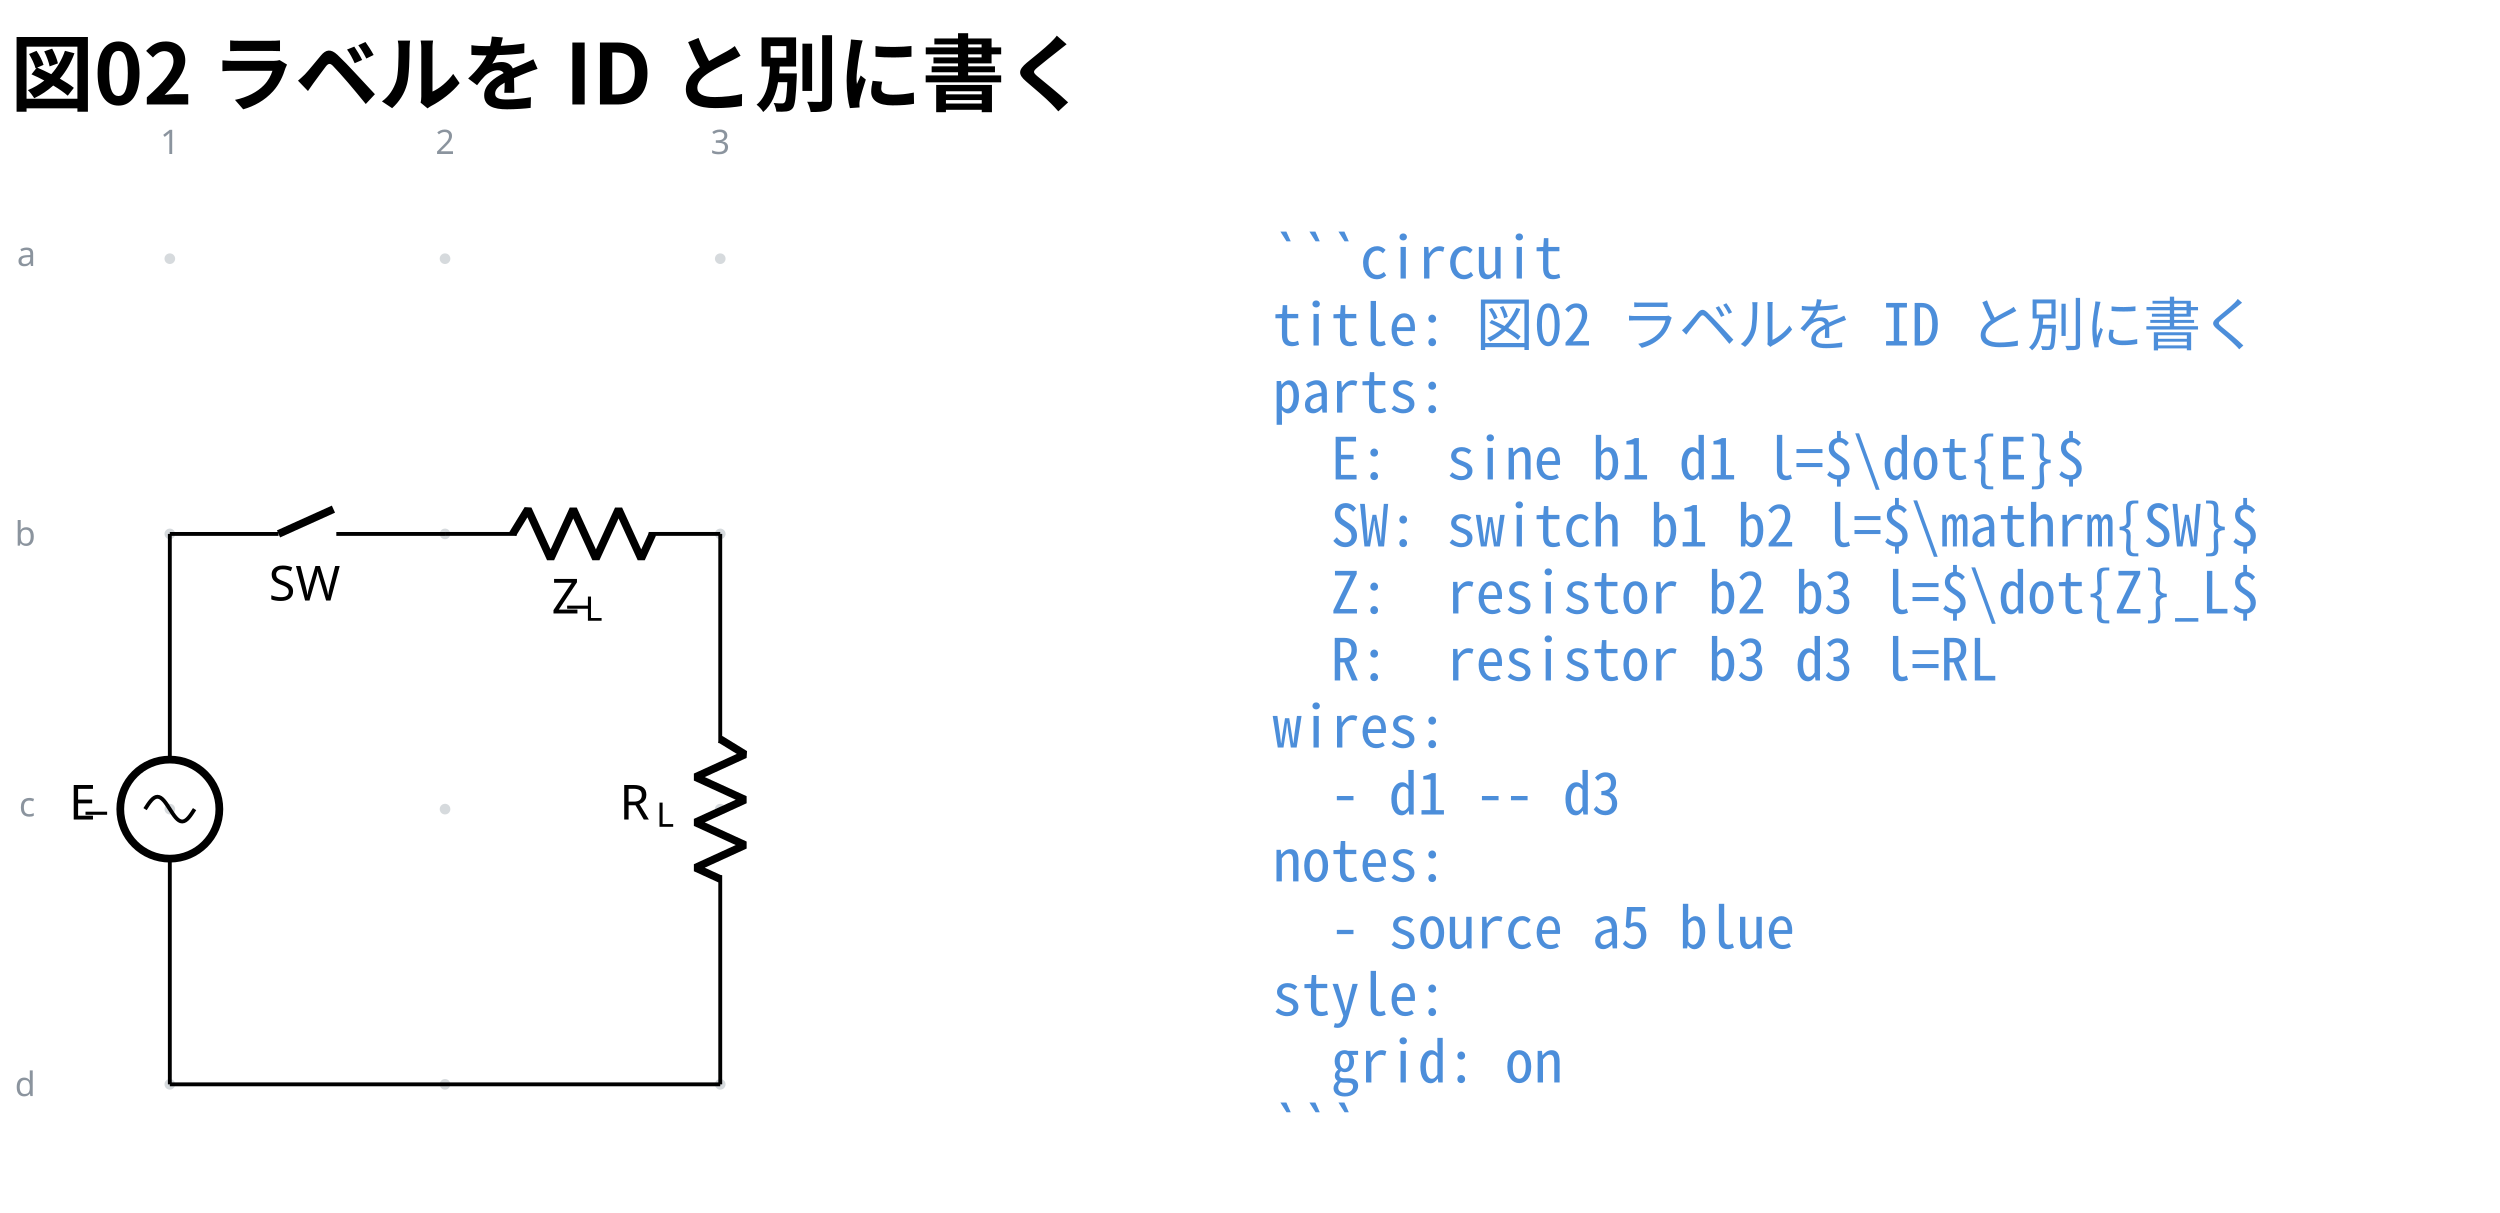
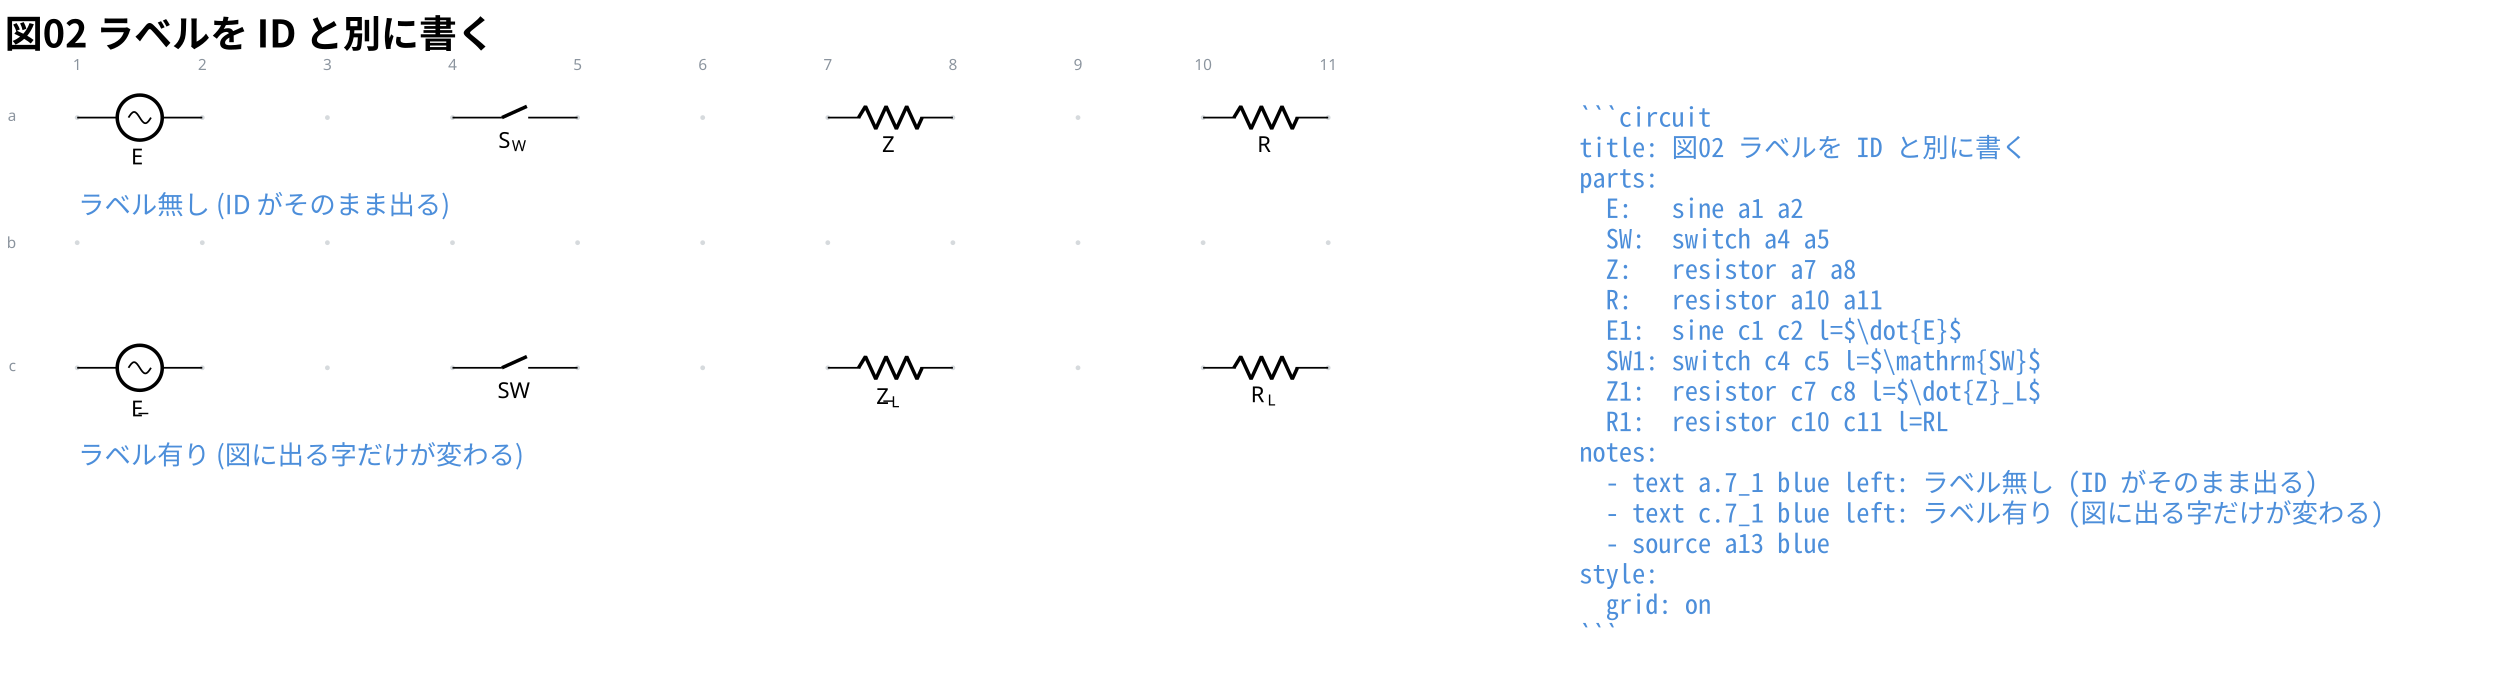
- <svg xmlns="http://www.w3.org/2000/svg" data-circuit-fence="0.1.0" fill="currentColor" width="689.223" height="334.241" viewBox="-72 -72 516.917 250.68">
+ <svg xmlns="http://www.w3.org/2000/svg" data-circuit-fence="0.1.0" fill="currentColor" width="1516.249" height="408.142" viewBox="-72 -72 1137.187 306.106">
  <g stroke="currentColor" stroke-miterlimit="10" stroke-width=".8">
-     <path fill="#8b949e" fill-opacity=".35" stroke="none" stroke-opacity=".35" d="M-35.787-18.511a1.1 1.1 0 1 0-2.2 0 1.1 1.1 0 0 0 2.2 0M-35.787 38.394a1.1 1.1 0 1 0-2.2 0 1.1 1.1 0 0 0 2.2 0M-35.787 95.3a1.1 1.1 0 1 0-2.2 0 1.1 1.1 0 0 0 2.2 0M-35.787 152.205a1.1 1.1 0 1 0-2.2 0 1.1 1.1 0 0 0 2.2 0M21.118-18.511a1.1 1.1 0 1 0-2.2 0 1.1 1.1 0 0 0 2.2 0M21.118 38.394a1.1 1.1 0 1 0-2.2 0 1.1 1.1 0 0 0 2.2 0M21.118 95.3a1.1 1.1 0 1 0-2.2 0 1.1 1.1 0 0 0 2.2 0M21.118 152.205a1.1 1.1 0 1 0-2.2 0 1.1 1.1 0 0 0 2.2 0M78.024-18.511a1.1 1.1 0 1 0-2.2 0 1.1 1.1 0 0 0 2.2 0M78.024 38.394a1.1 1.1 0 1 0-2.2 0 1.1 1.1 0 0 0 2.2 0M78.024 95.3a1.1 1.1 0 1 0-2.2 0 1.1 1.1 0 0 0 2.2 0M78.024 152.205a1.1 1.1 0 1 0-2.2 0 1.1 1.1 0 0 0 2.2 0m-1.1 0" />
+     <path fill="#8b949e" fill-opacity=".35" stroke="none" stroke-opacity=".35" d="M-35.787-18.511a1.1 1.1 0 1 0-2.2 0 1.1 1.1 0 0 0 2.2 0M-35.787 38.394a1.1 1.1 0 1 0-2.2 0 1.1 1.1 0 0 0 2.2 0M-35.787 95.3a1.1 1.1 0 1 0-2.2 0 1.1 1.1 0 0 0 2.2 0M21.118-18.511a1.1 1.1 0 1 0-2.2 0 1.1 1.1 0 0 0 2.2 0M21.118 38.394a1.1 1.1 0 1 0-2.2 0 1.1 1.1 0 0 0 2.2 0M21.118 95.3a1.1 1.1 0 1 0-2.2 0 1.1 1.1 0 0 0 2.2 0M78.024-18.511a1.1 1.1 0 1 0-2.2 0 1.1 1.1 0 0 0 2.2 0M78.024 38.394a1.1 1.1 0 1 0-2.2 0 1.1 1.1 0 0 0 2.2 0M78.024 95.3a1.1 1.1 0 1 0-2.2 0 1.1 1.1 0 0 0 2.2 0M134.93-18.511a1.1 1.1 0 1 0-2.2 0 1.1 1.1 0 0 0 2.2 0M134.93 38.394a1.1 1.1 0 1 0-2.2 0 1.1 1.1 0 0 0 2.2 0M134.93 95.3a1.1 1.1 0 1 0-2.2 0 1.1 1.1 0 0 0 2.2 0M191.835-18.511a1.1 1.1 0 1 0-2.2 0 1.1 1.1 0 0 0 2.2 0M191.835 38.394a1.1 1.1 0 1 0-2.2 0 1.1 1.1 0 0 0 2.2 0M191.835 95.3a1.1 1.1 0 1 0-2.2 0 1.1 1.1 0 0 0 2.2 0M248.74-18.511a1.1 1.1 0 1 0-2.2 0 1.1 1.1 0 0 0 2.2 0M248.74 38.394a1.1 1.1 0 1 0-2.2 0 1.1 1.1 0 0 0 2.2 0M248.74 95.3a1.1 1.1 0 1 0-2.2 0 1.1 1.1 0 0 0 2.2 0M305.646-18.511a1.1 1.1 0 1 0-2.2 0 1.1 1.1 0 0 0 2.2 0M305.646 38.394a1.1 1.1 0 1 0-2.2 0 1.1 1.1 0 0 0 2.2 0M305.646 95.3a1.1 1.1 0 1 0-2.2 0 1.1 1.1 0 0 0 2.2 0M362.551-18.511a1.1 1.1 0 1 0-2.2 0 1.1 1.1 0 0 0 2.2 0M362.551 38.394a1.1 1.1 0 1 0-2.2 0 1.1 1.1 0 0 0 2.2 0M362.551 95.3a1.1 1.1 0 1 0-2.2 0 1.1 1.1 0 0 0 2.2 0M419.457-18.511a1.1 1.1 0 1 0-2.2 0 1.1 1.1 0 0 0 2.2 0M419.457 38.394a1.1 1.1 0 1 0-2.2 0 1.1 1.1 0 0 0 2.2 0M419.457 95.3a1.1 1.1 0 1 0-2.2 0 1.1 1.1 0 0 0 2.2 0M476.362-18.511a1.1 1.1 0 1 0-2.2 0 1.1 1.1 0 0 0 2.2 0M476.362 38.394a1.1 1.1 0 1 0-2.2 0 1.1 1.1 0 0 0 2.2 0M476.362 95.3a1.1 1.1 0 1 0-2.2 0 1.1 1.1 0 0 0 2.2 0M533.268-18.511a1.1 1.1 0 1 0-2.2 0 1.1 1.1 0 0 0 2.2 0M533.268 38.394a1.1 1.1 0 1 0-2.2 0 1.1 1.1 0 0 0 2.2 0M533.268 95.3a1.1 1.1 0 1 0-2.2 0 1.1 1.1 0 0 0 2.2 0m-1.1 0" />
    <g fill="#8b949e" stroke="#8b949e">
      <text x="-36.887" y="-18.511" fill="#8b949e" stroke="none" font-family="cmr7" font-size="7" transform="translate(-1.993 -21.645)">1</text>
    </g>
    <g fill="#8b949e" stroke="#8b949e">
      <text x="-36.887" y="-18.511" fill="#8b949e" stroke="none" font-family="cmr7" font-size="7" transform="translate(54.912 -21.645)">2</text>
    </g>
    <g fill="#8b949e" stroke="#8b949e">
      <text x="-36.887" y="-18.511" fill="#8b949e" stroke="none" font-family="cmr7" font-size="7" transform="translate(111.818 -21.645)">3</text>
    </g>
    <g fill="#8b949e" stroke="#8b949e">
+       <text x="-36.887" y="-18.511" fill="#8b949e" stroke="none" font-family="cmr7" font-size="7" transform="translate(168.723 -21.645)">4</text>
+     </g>
+     <g fill="#8b949e" stroke="#8b949e">
+       <text x="-36.887" y="-18.511" fill="#8b949e" stroke="none" font-family="cmr7" font-size="7" transform="translate(225.629 -21.645)">5</text>
+     </g>
+     <g fill="#8b949e" stroke="#8b949e">
+       <text x="-36.887" y="-18.511" fill="#8b949e" stroke="none" font-family="cmr7" font-size="7" transform="translate(282.534 -21.645)">6</text>
+     </g>
+     <g fill="#8b949e" stroke="#8b949e">
+       <text x="-36.887" y="-18.511" fill="#8b949e" stroke="none" font-family="cmr7" font-size="7" transform="translate(339.44 -21.645)">7</text>
+     </g>
+     <g fill="#8b949e" stroke="#8b949e">
+       <text x="-36.887" y="-18.511" fill="#8b949e" stroke="none" font-family="cmr7" font-size="7" transform="translate(396.345 -21.645)">8</text>
+     </g>
+     <g fill="#8b949e" stroke="#8b949e">
+       <text x="-36.887" y="-18.511" fill="#8b949e" stroke="none" font-family="cmr7" font-size="7" transform="translate(453.25 -21.645)">9</text>
+     </g>
+     <g fill="#8b949e" stroke="#8b949e">
+       <text x="-36.887" y="-18.511" fill="#8b949e" stroke="none" font-family="cmr7" font-size="7" transform="translate(508.163 -21.645)">10</text>
+     </g>
+     <g fill="#8b949e" stroke="#8b949e">
+       <text x="-36.887" y="-18.511" fill="#8b949e" stroke="none" font-family="cmr7" font-size="7" transform="translate(565.069 -21.645)">11</text>
+     </g>
+     <g fill="#8b949e" stroke="#8b949e">
      <text x="-36.887" y="-18.511" fill="#8b949e" stroke="none" font-family="cmr7" font-size="7" transform="translate(-31.62 1.507)">a</text>
    </g>
    <g fill="#8b949e" stroke="#8b949e">
      <text x="-36.887" y="-18.511" fill="#8b949e" stroke="none" font-family="cmr7" font-size="7" transform="translate(-32.05 59.336)">b</text>
    </g>
    <g fill="#8b949e" stroke="#8b949e">
      <text x="-36.887" y="-18.511" fill="#8b949e" stroke="none" font-family="cmr7" font-size="7" transform="translate(-31.189 115.318)">c</text>
    </g>
-     <g fill="#8b949e" stroke="#8b949e">
-       <text x="-36.887" y="-18.511" fill="#8b949e" stroke="none" font-family="cmr7" font-size="7" transform="translate(-32.05 173.147)">d</text>
+     <path fill="none" d="M-36.887-18.511h.4m-.4 0h18.21m20.486 0h18.21m-.401 0h.4" />
+     <g stroke-width="1.6">
+       <path fill="none" d="M-8.434-28.754c-5.658 0-10.243 4.586-10.243 10.243S-14.092-8.268-8.434-8.268c5.657 0 10.243-4.586 10.243-10.243S-2.777-28.754-8.434-28.754Zm0 10.243" />
    </g>
-     <path fill="none" d="M-36.887 38.394v.4m0-.4v46.663m0 20.486v46.662m0-.4v.4" />
+     <text x="-36.887" y="-18.511" stroke="none" font-family="cmmi10" font-size="10" transform="translate(24.474 21.282)">E</text>
+     <path fill="none" d="M-13.556-18.511c.835-1.311 1.634-2.56 2.56-2.56.928 0 1.727 1.249 2.562 2.56s1.633 2.56 2.56 2.56 1.726-1.25 2.56-2.56M133.83-18.511h.4m-.401 0h22.478m11.95 0h22.478m-.4 0h.4" />
    <g stroke-width="1.6">
-       <path fill="none" d="M-26.644 95.3c0-5.657-4.586-10.243-10.243-10.243S-47.13 89.643-47.13 95.3s4.586 10.243 10.243 10.243 10.243-4.586 10.243-10.243Zm-10.243 0" />
+       <path fill="none" d="m156.307-18.511 11.353-5.122" />
+     </g>
+     <g stroke="none">
+       <text x="-36.887" y="-18.511" font-family="cmmi10" font-size="10" transform="translate(191.555 13.77)">S</text>
+       <text x="-30.755" y="-17.011" font-family="cmmi7" font-size="7" transform="translate(191.555 13.77)">W</text>
+     </g>
+     <path fill="none" d="M304.546-18.511h.4m-.4 0h14.795m27.315 0h14.795m-.4 0h.4" />
+     <g stroke-linejoin="bevel" stroke-width="1.6">
+       <path fill="none" d="m318.541-18.511 3.143-5.122 4.686 10.243 4.686-10.243 4.685 10.243 4.686-10.243 4.686 10.243 2.343-5.121" />
+     </g>
+     <text x="-36.887" y="-18.511" stroke="none" font-family="cmmi10" font-size="10" transform="translate(366.115 15.648)">Z</text>
+     <path fill="none" d="M475.262-18.511h.4m-.4 0h14.796m27.314 0h14.796m-.4 0h.4" />
+     <g stroke-linejoin="bevel" stroke-width="1.6">
+       <path fill="none" d="m489.258-18.511 3.142-5.122 4.686 10.243 4.686-10.243 4.686 10.243 4.686-10.243 4.685 10.243 2.343-5.121" />
+     </g>
+     <text x="-36.887" y="-18.511" stroke="none" font-family="cmmi10" font-size="10" transform="translate(536.767 15.648)">R</text>
+     <path fill="none" d="M-36.887 95.3h.4m-.4 0h18.21m20.486 0h18.21m-.401 0h.4" />
+     <g stroke-width="1.6">
+       <path fill="none" d="M-8.434 85.057c-5.658 0-10.243 4.586-10.243 10.243s4.585 10.243 10.243 10.243c5.657 0 10.243-4.586 10.243-10.243S-2.777 85.057-8.434 85.057Zm0 10.243" />
    </g>
    <g stroke="none" font-size="10">
-       <text x="-33.464" y="-21.039" font-family="cmr10" transform="translate(-20.84 115.964)">_</text>
-       <text x="-36.887" y="-18.511" font-family="cmmi10" transform="translate(-20.84 115.964)">E</text>
+       <text x="-33.464" y="-21.039" font-family="cmr10" transform="translate(24.474 135.9)">_</text>
+       <text x="-36.887" y="-18.511" font-family="cmmi10" transform="translate(24.474 135.9)">E</text>
    </g>
-     <path fill="none" d="M-42.008 95.3c.834-1.311 1.633-2.56 2.56-2.56s1.726 1.249 2.56 2.56c.836 1.31 1.635 2.56 2.561 2.56.927 0 1.726-1.25 2.561-2.56M-36.887 38.394h.4m-.4 0h22.477m11.95 0h22.478m-.4 0h.4" />
+     <path fill="none" d="M-13.556 95.3c.835-1.311 1.634-2.56 2.56-2.56.928 0 1.727 1.249 2.562 2.56s1.633 2.56 2.56 2.56 1.726-1.25 2.56-2.56M133.83 95.3h.4m-.401 0h22.478m11.95 0h22.478m-.4 0h.4" />
    <g stroke-width="1.6">
-       <path fill="none" d="m-14.41 38.394 11.353-5.121" />
+       <path fill="none" d="m156.307 95.3 11.353-5.122" />
    </g>
-     <text x="-36.887" y="-18.511" stroke="none" font-family="cmr10" font-size="10" transform="translate(20.467 70.676)">SW</text>
-     <path fill="none" d="M20.018 38.394h.4m-.4 0h14.796m27.314 0h14.796m-.4 0h.4" />
+     <text x="-36.887" y="-18.511" stroke="none" font-family="cmr10" font-size="10" transform="translate(191.183 127.581)">SW</text>
+     <path fill="none" d="M304.546 95.3h.4m-.4 0h14.795m27.315 0h14.795m-.4 0h.4" />
    <g stroke-linejoin="bevel" stroke-width="1.6">
-       <path fill="none" d="m34.014 38.394 3.143-5.121 4.685 10.243 4.686-10.243 4.686 10.243L55.9 33.273l4.685 10.243 2.343-5.122" />
+       <path fill="none" d="m318.541 95.3 3.143-5.122 4.686 10.243 4.686-10.243 4.685 10.243 4.686-10.243 4.686 10.243 2.343-5.121" />
    </g>
    <g stroke="none">
-       <text x="-33.672" y="-21.039" font-family="cmr10" font-size="10" transform="translate(78.952 73.36)">_</text>
-       <text x="-36.887" y="-18.511" font-family="cmmi10" font-size="10" transform="translate(78.952 73.36)">Z</text>
-       <text x="-30.061" y="-17.011" font-family="cmmi7" font-size="7" transform="translate(78.952 73.36)">L</text>
+       <text x="-33.672" y="-21.039" font-family="cmr10" font-size="10" transform="translate(363.48 130.266)">_</text>
+       <text x="-36.887" y="-18.511" font-family="cmmi10" font-size="10" transform="translate(363.48 130.266)">Z</text>
+       <text x="-30.061" y="-17.011" font-family="cmmi7" font-size="7" transform="translate(363.48 130.266)">L</text>
    </g>
-     <path fill="none" d="M76.924 38.394v.4m0-.4v43.248m0 27.315v43.248m0-.4v.4" />
+     <path fill="none" d="M475.262 95.3h.4m-.4 0h14.796m27.314 0h14.796m-.4 0h.4" />
    <g stroke-linejoin="bevel" stroke-width="1.6">
-       <path fill="none" d="m76.924 80.842 5.121 3.143-10.243 4.686 10.243 4.686-10.243 4.686 10.243 4.685-10.243 4.686 5.122 2.343" />
+       <path fill="none" d="m489.258 95.3 3.142-5.122 4.686 10.243 4.686-10.243 4.686 10.243 4.686-10.243 4.685 10.243 2.343-5.121" />
    </g>
    <g stroke="none">
-       <text x="-36.887" y="-18.511" font-family="cmmi10" font-size="10" transform="translate(92.984 115.964)">R</text>
-       <text x="-29.294" y="-17.011" font-family="cmmi7" font-size="7" transform="translate(92.984 115.964)">L</text>
-     </g>
-     <path fill="none" d="M-36.887 152.205h113.81" />
-     <g>
-       <text x="-36.887" y="-18.511" fill="#4c8eda" stroke="none" font-family="'Noto Sans Mono CJK JP',ui-monospace,'SFMono-Regular',Consolas,'Liberation Mono',monospace" font-size="12" transform="translate(228.022 4.1)" xml:space="preserve">```circuit</text>
+       <text x="-36.887" y="-18.511" font-family="cmmi10" font-size="10" transform="translate(533.813 129.46)">R</text>
+       <text x="-29.294" y="-17.011" font-family="cmmi7" font-size="7" transform="translate(533.813 129.46)">L</text>
    </g>
    <g>
-       <text x="-36.887" y="-18.511" fill="#4c8eda" stroke="none" font-family="'Noto Sans Mono CJK JP',ui-monospace,'SFMono-Regular',Consolas,'Liberation Mono',monospace" font-size="12" transform="translate(228.022 17.956)" xml:space="preserve">title: 図02 ラベルを ID と別に書く</text>
+       <text x="-36.887" y="-18.511" fill="#4c8eda" stroke="none" font-family="'Noto Sans CJK JP','Noto Sans JP','Hiragino Sans','Yu Gothic',sans-serif" font-size="12" transform="translate(.4 43.934)">ラベル無し (ID がそのまま出る)</text>
    </g>
    <g>
-       <text x="-36.887" y="-18.511" fill="#4c8eda" stroke="none" font-family="'Noto Sans Mono CJK JP',ui-monospace,'SFMono-Regular',Consolas,'Liberation Mono',monospace" font-size="12" transform="translate(228.022 31.813)" xml:space="preserve">parts:</text>
+       <text x="-36.887" y="-18.511" fill="#4c8eda" stroke="none" font-family="'Noto Sans CJK JP','Noto Sans JP','Hiragino Sans','Yu Gothic',sans-serif" font-size="12" transform="translate(.4 157.745)">ラベル有り (図に出る字だけが変わる)</text>
    </g>
    <g>
-       <text x="-36.887" y="-18.511" fill="#4c8eda" stroke="none" font-family="'Noto Sans Mono CJK JP',ui-monospace,'SFMono-Regular',Consolas,'Liberation Mono',monospace" font-size="12" transform="translate(228.022 45.641)" xml:space="preserve">  E:  sine b1 d1 l=$\dot{E}$</text>
+       <text x="-36.887" y="-18.511" fill="#4c8eda" stroke="none" font-family="'Noto Sans Mono CJK JP',ui-monospace,'SFMono-Regular',Consolas,'Liberation Mono',monospace" font-size="12" transform="translate(683.266 4.1)" xml:space="preserve">```circuit</text>
    </g>
    <g>
-       <text x="-36.887" y="-18.511" fill="#4c8eda" stroke="none" font-family="'Noto Sans Mono CJK JP',ui-monospace,'SFMono-Regular',Consolas,'Liberation Mono',monospace" font-size="12" transform="translate(228.022 59.498)" xml:space="preserve">  SW: switch b1 b2 l=$\mathrm{SW}$</text>
+       <text x="-36.887" y="-18.511" fill="#4c8eda" stroke="none" font-family="'Noto Sans Mono CJK JP',ui-monospace,'SFMono-Regular',Consolas,'Liberation Mono',monospace" font-size="12" transform="translate(683.266 17.956)" xml:space="preserve">title: 図02 ラベルを ID と別に書く</text>
    </g>
    <g>
-       <text x="-36.887" y="-18.511" fill="#4c8eda" stroke="none" font-family="'Noto Sans Mono CJK JP',ui-monospace,'SFMono-Regular',Consolas,'Liberation Mono',monospace" font-size="12" transform="translate(228.022 73.354)" xml:space="preserve">  Z:  resistor b2 b3 l=$\dot{Z}_L$</text>
+       <text x="-36.887" y="-18.511" fill="#4c8eda" stroke="none" font-family="'Noto Sans Mono CJK JP',ui-monospace,'SFMono-Regular',Consolas,'Liberation Mono',monospace" font-size="12" transform="translate(683.266 31.813)" xml:space="preserve">parts:</text>
    </g>
    <g>
-       <text x="-36.887" y="-18.511" fill="#4c8eda" stroke="none" font-family="'Noto Sans Mono CJK JP',ui-monospace,'SFMono-Regular',Consolas,'Liberation Mono',monospace" font-size="12" transform="translate(228.022 87.21)" xml:space="preserve">  R:  resistor b3 d3 l=RL</text>
+       <text x="-36.887" y="-18.511" fill="#4c8eda" stroke="none" font-family="'Noto Sans Mono CJK JP',ui-monospace,'SFMono-Regular',Consolas,'Liberation Mono',monospace" font-size="12" transform="translate(683.266 45.641)" xml:space="preserve">  E:   sine a1 a2</text>
    </g>
    <g>
-       <text x="-36.887" y="-18.511" fill="#4c8eda" stroke="none" font-family="'Noto Sans Mono CJK JP',ui-monospace,'SFMono-Regular',Consolas,'Liberation Mono',monospace" font-size="12" transform="translate(228.022 101.067)" xml:space="preserve">wires:</text>
+       <text x="-36.887" y="-18.511" fill="#4c8eda" stroke="none" font-family="'Noto Sans Mono CJK JP',ui-monospace,'SFMono-Regular',Consolas,'Liberation Mono',monospace" font-size="12" transform="translate(683.266 59.498)" xml:space="preserve">  SW:  switch a4 a5</text>
    </g>
    <g>
-       <text x="-36.887" y="-18.511" fill="#4c8eda" stroke="none" font-family="'Noto Sans Mono CJK JP',ui-monospace,'SFMono-Regular',Consolas,'Liberation Mono',monospace" font-size="12" transform="translate(228.022 114.924)" xml:space="preserve">  - d1 -- d3</text>
+       <text x="-36.887" y="-18.511" fill="#4c8eda" stroke="none" font-family="'Noto Sans Mono CJK JP',ui-monospace,'SFMono-Regular',Consolas,'Liberation Mono',monospace" font-size="12" transform="translate(683.266 73.354)" xml:space="preserve">  Z:   resistor a7 a8</text>
    </g>
    <g>
-       <text x="-36.887" y="-18.511" fill="#4c8eda" stroke="none" font-family="'Noto Sans Mono CJK JP',ui-monospace,'SFMono-Regular',Consolas,'Liberation Mono',monospace" font-size="12" transform="translate(228.022 128.751)" xml:space="preserve">notes:</text>
+       <text x="-36.887" y="-18.511" fill="#4c8eda" stroke="none" font-family="'Noto Sans Mono CJK JP',ui-monospace,'SFMono-Regular',Consolas,'Liberation Mono',monospace" font-size="12" transform="translate(683.266 87.21)" xml:space="preserve">  R:   resistor a10 a11</text>
    </g>
    <g>
-       <text x="-36.887" y="-18.511" fill="#4c8eda" stroke="none" font-family="'Noto Sans Mono CJK JP',ui-monospace,'SFMono-Regular',Consolas,'Liberation Mono',monospace" font-size="12" transform="translate(228.022 142.608)" xml:space="preserve">  - source a5 blue</text>
+       <text x="-36.887" y="-18.511" fill="#4c8eda" stroke="none" font-family="'Noto Sans Mono CJK JP',ui-monospace,'SFMono-Regular',Consolas,'Liberation Mono',monospace" font-size="12" transform="translate(683.266 101.067)" xml:space="preserve">  E1:  sine c1 c2 l=$\dot{E}$</text>
    </g>
    <g>
-       <text x="-36.887" y="-18.511" fill="#4c8eda" stroke="none" font-family="'Noto Sans Mono CJK JP',ui-monospace,'SFMono-Regular',Consolas,'Liberation Mono',monospace" font-size="12" transform="translate(228.022 156.464)" xml:space="preserve">style:</text>
+       <text x="-36.887" y="-18.511" fill="#4c8eda" stroke="none" font-family="'Noto Sans Mono CJK JP',ui-monospace,'SFMono-Regular',Consolas,'Liberation Mono',monospace" font-size="12" transform="translate(683.266 114.924)" xml:space="preserve">  SW1: switch c4 c5 l=$\mathrm{SW}$</text>
    </g>
    <g>
-       <text x="-36.887" y="-18.511" fill="#4c8eda" stroke="none" font-family="'Noto Sans Mono CJK JP',ui-monospace,'SFMono-Regular',Consolas,'Liberation Mono',monospace" font-size="12" transform="translate(228.022 170.32)" xml:space="preserve">  grid: on</text>
+       <text x="-36.887" y="-18.511" fill="#4c8eda" stroke="none" font-family="'Noto Sans Mono CJK JP',ui-monospace,'SFMono-Regular',Consolas,'Liberation Mono',monospace" font-size="12" transform="translate(683.266 128.751)" xml:space="preserve">  Z1:  resistor c7 c8 l=$\dot{Z}_L$</text>
    </g>
    <g>
-       <text x="-36.887" y="-18.511" fill="#4c8eda" stroke="none" font-family="'Noto Sans Mono CJK JP',ui-monospace,'SFMono-Regular',Consolas,'Liberation Mono',monospace" font-size="12" transform="translate(228.022 184.177)" xml:space="preserve">```</text>
+       <text x="-36.887" y="-18.511" fill="#4c8eda" stroke="none" font-family="'Noto Sans Mono CJK JP',ui-monospace,'SFMono-Regular',Consolas,'Liberation Mono',monospace" font-size="12" transform="translate(683.266 142.608)" xml:space="preserve">  R1:  resistor c10 c11 l=RL</text>
+     </g>
+     <g>
+       <text x="-36.887" y="-18.511" fill="#4c8eda" stroke="none" font-family="'Noto Sans Mono CJK JP',ui-monospace,'SFMono-Regular',Consolas,'Liberation Mono',monospace" font-size="12" transform="translate(683.266 156.464)" xml:space="preserve">notes:</text>
+     </g>
+     <g>
+       <text x="-36.887" y="-18.511" fill="#4c8eda" stroke="none" font-family="'Noto Sans Mono CJK JP',ui-monospace,'SFMono-Regular',Consolas,'Liberation Mono',monospace" font-size="12" transform="translate(683.266 170.32)" xml:space="preserve">  - text a.7_1 blue left: ラベル無し (ID がそのまま出る)</text>
+     </g>
+     <g>
+       <text x="-36.887" y="-18.511" fill="#4c8eda" stroke="none" font-family="'Noto Sans Mono CJK JP',ui-monospace,'SFMono-Regular',Consolas,'Liberation Mono',monospace" font-size="12" transform="translate(683.266 184.177)" xml:space="preserve">  - text c.7_1 blue left: ラベル有り (図に出る字だけが変わる)</text>
+     </g>
+     <g>
+       <text x="-36.887" y="-18.511" fill="#4c8eda" stroke="none" font-family="'Noto Sans Mono CJK JP',ui-monospace,'SFMono-Regular',Consolas,'Liberation Mono',monospace" font-size="12" transform="translate(683.266 198.034)" xml:space="preserve">  - source a13 blue</text>
+     </g>
+     <g>
+       <text x="-36.887" y="-18.511" fill="#4c8eda" stroke="none" font-family="'Noto Sans Mono CJK JP',ui-monospace,'SFMono-Regular',Consolas,'Liberation Mono',monospace" font-size="12" transform="translate(683.266 211.862)" xml:space="preserve">style:</text>
+     </g>
+     <g>
+       <text x="-36.887" y="-18.511" fill="#4c8eda" stroke="none" font-family="'Noto Sans Mono CJK JP',ui-monospace,'SFMono-Regular',Consolas,'Liberation Mono',monospace" font-size="12" transform="translate(683.266 225.718)" xml:space="preserve">  grid: on</text>
+     </g>
+     <g>
+       <text x="-36.887" y="-18.511" fill="#4c8eda" stroke="none" font-family="'Noto Sans Mono CJK JP',ui-monospace,'SFMono-Regular',Consolas,'Liberation Mono',monospace" font-size="12" transform="translate(683.266 239.575)" xml:space="preserve">```</text>
    </g>
    <g>
      <text x="-36.887" y="-18.511" fill="currentColor" stroke="none" font-family="'Noto Sans CJK JP','Noto Sans JP','Hiragino Sans','Yu Gothic',sans-serif" font-size="17.28" transform="translate(-32.983 -31.889)" font-weight="bold">図02 ラベルを ID と別に書く</text>
    </g>
  </g>
</svg>
